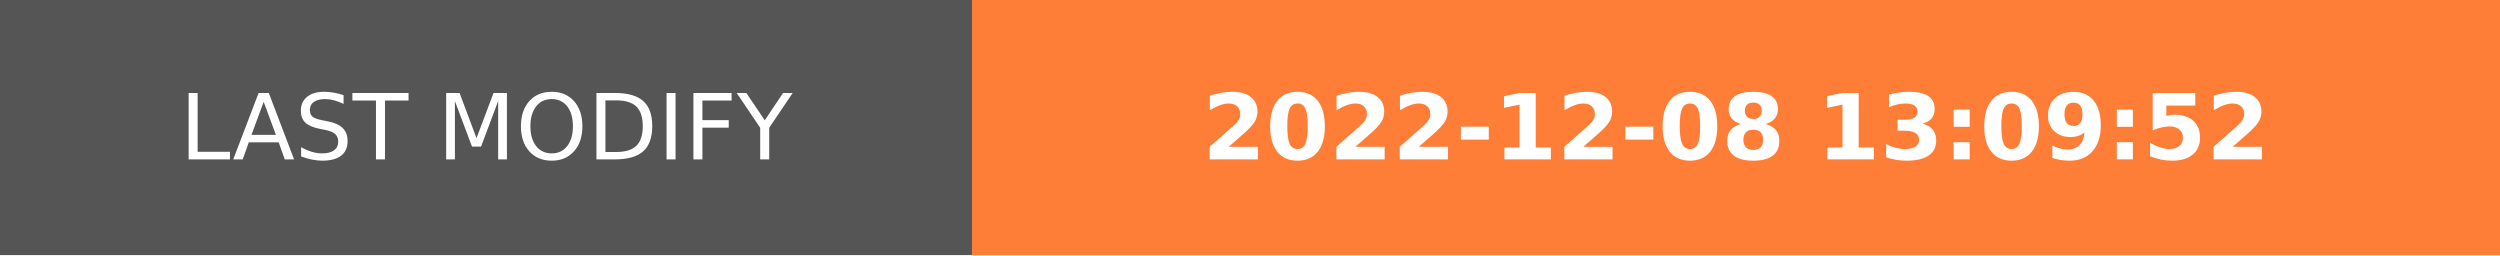
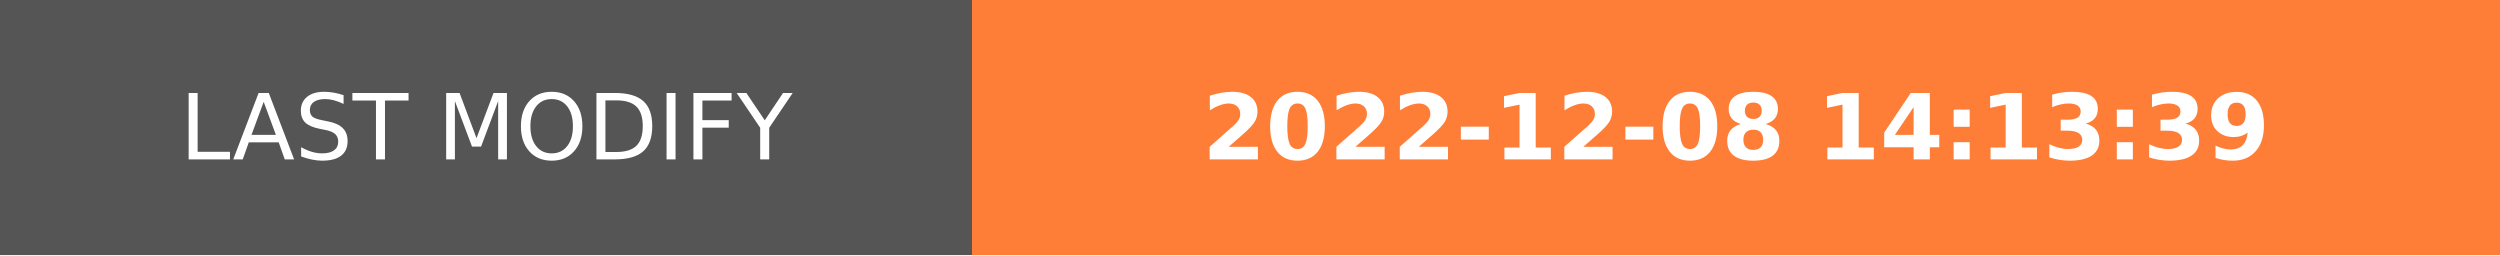
- <svg xmlns="http://www.w3.org/2000/svg" width="274.5" height="28" role="img" aria-label="LAST MODIFY: 2022-12-08 13:09:52">
+ <svg xmlns="http://www.w3.org/2000/svg" width="274.5" height="28" role="img" aria-label="LAST MODIFY: 2022-12-08 14:13:39">
  <g shape-rendering="crispEdges">
    <rect width="106.75" height="28" fill="#555" />
    <rect x="106.75" width="167.75" height="28" fill="#fe7d37" />
  </g>
  <g fill="#fff" text-anchor="middle" font-family="Verdana,Geneva,DejaVu Sans,sans-serif" text-rendering="geometricPrecision" font-size="100">
    <text transform="scale(.1)" x="533.75" y="175" textLength="827.5" fill="#fff">LAST MODIFY</text>
-     <text transform="scale(.1)" x="1906.25" y="175" textLength="1437.5" fill="#fff" font-weight="bold">2022-12-08 13:09:52</text>
+     <text transform="scale(.1)" x="1906.25" y="175" textLength="1437.5" fill="#fff" font-weight="bold">2022-12-08 14:13:39</text>
  </g>
</svg>
